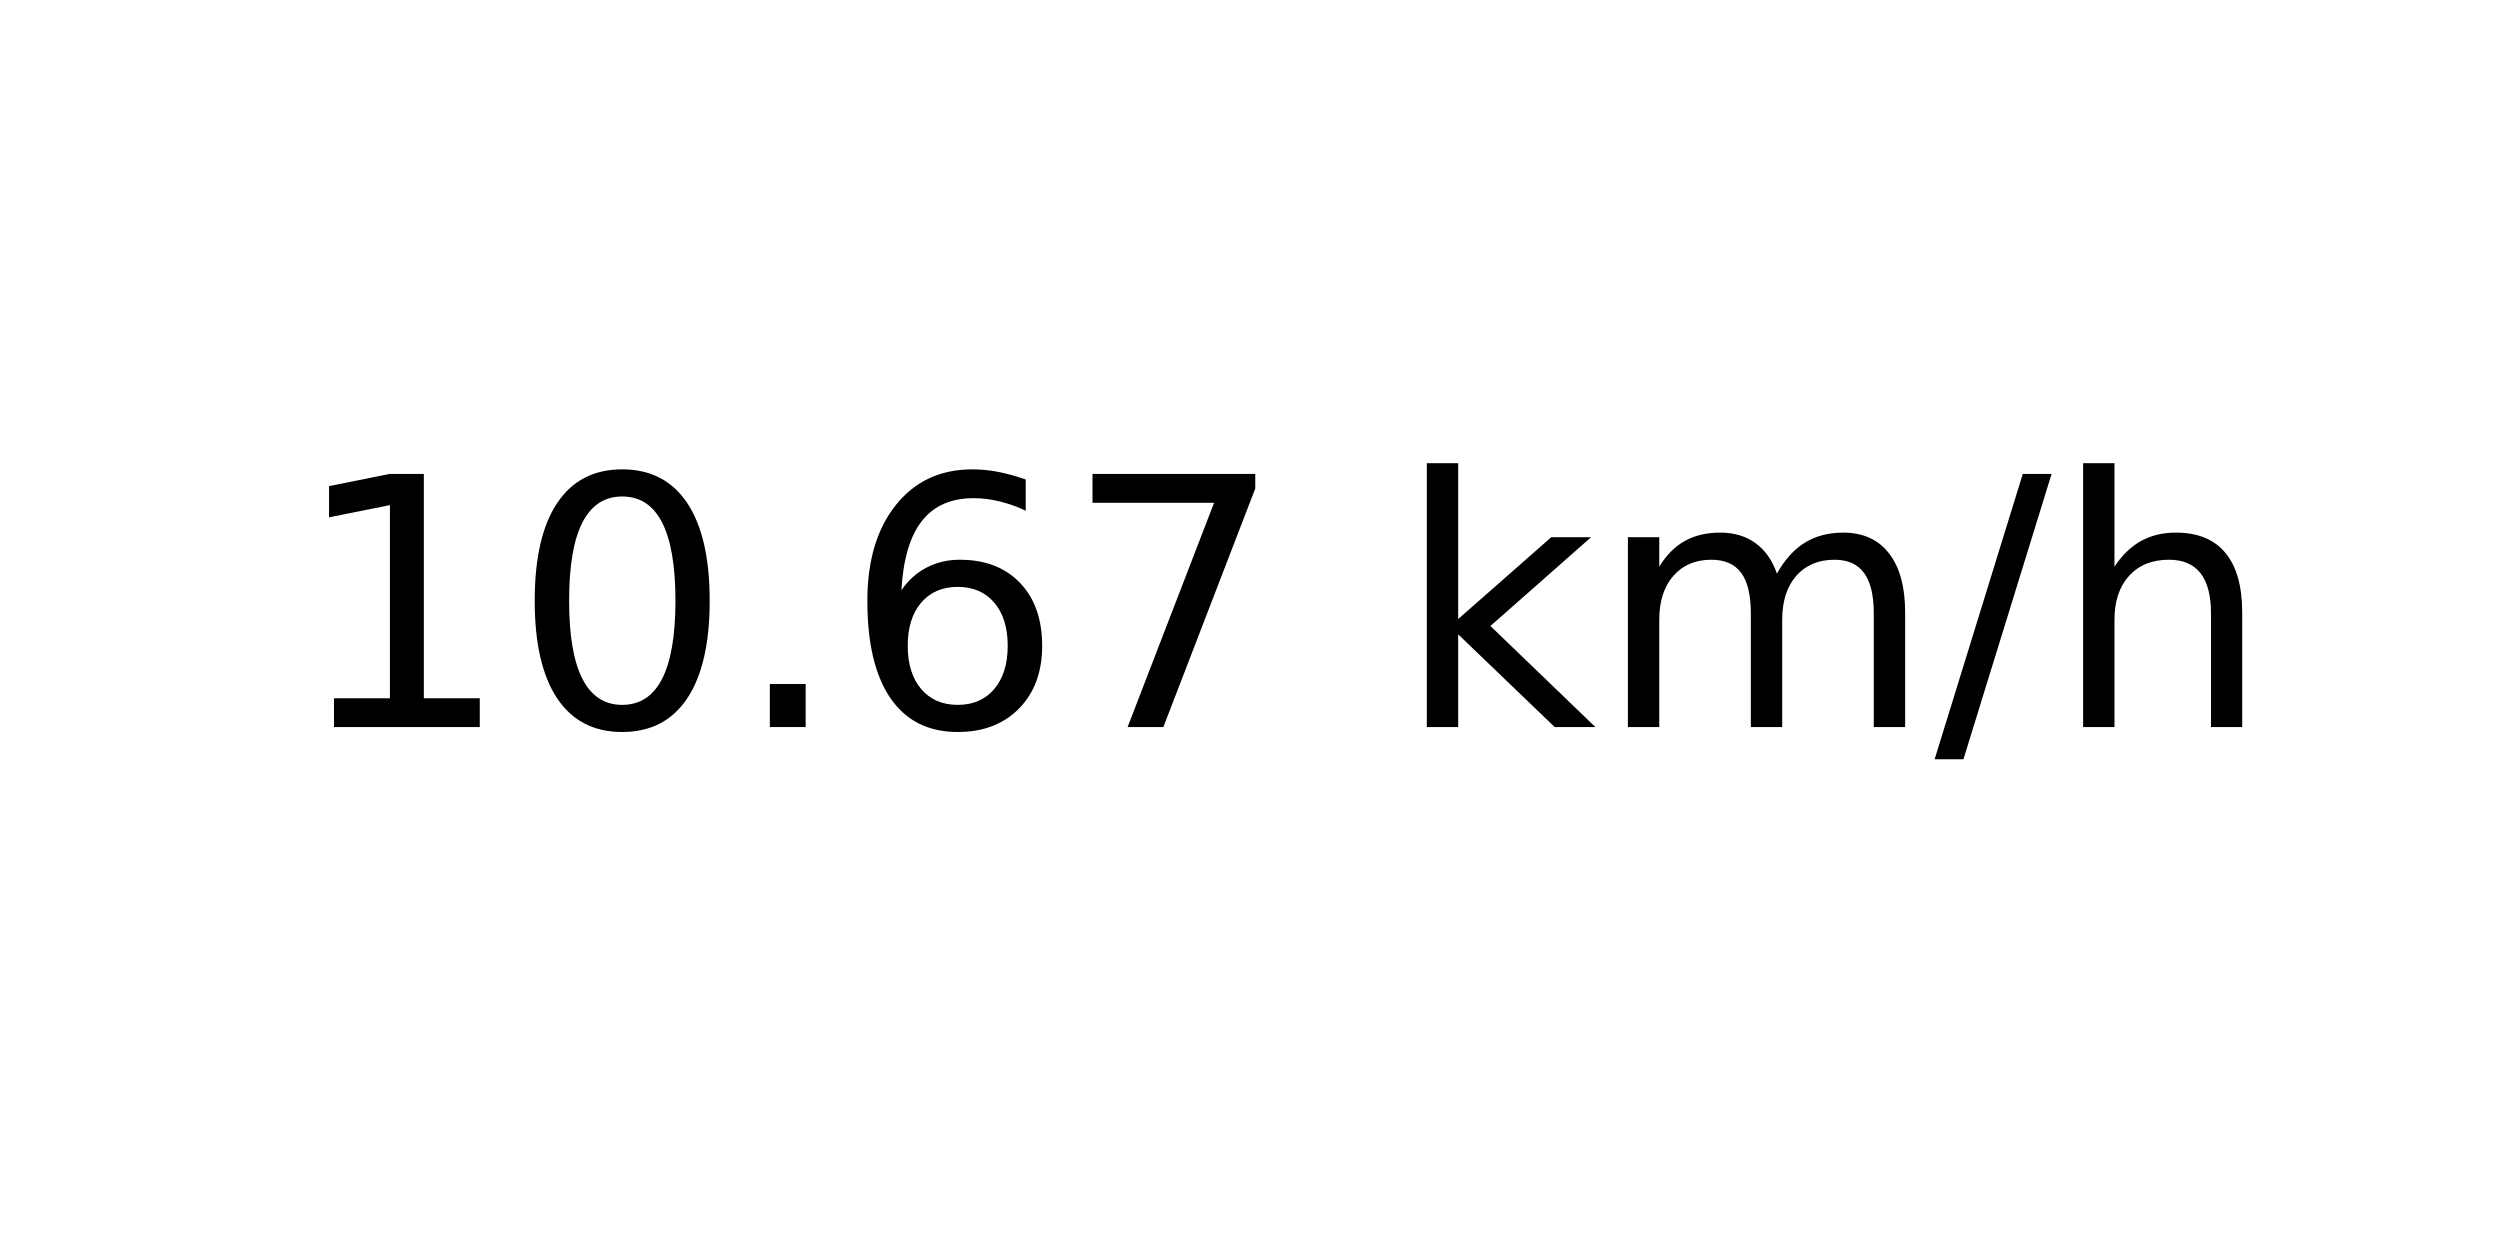
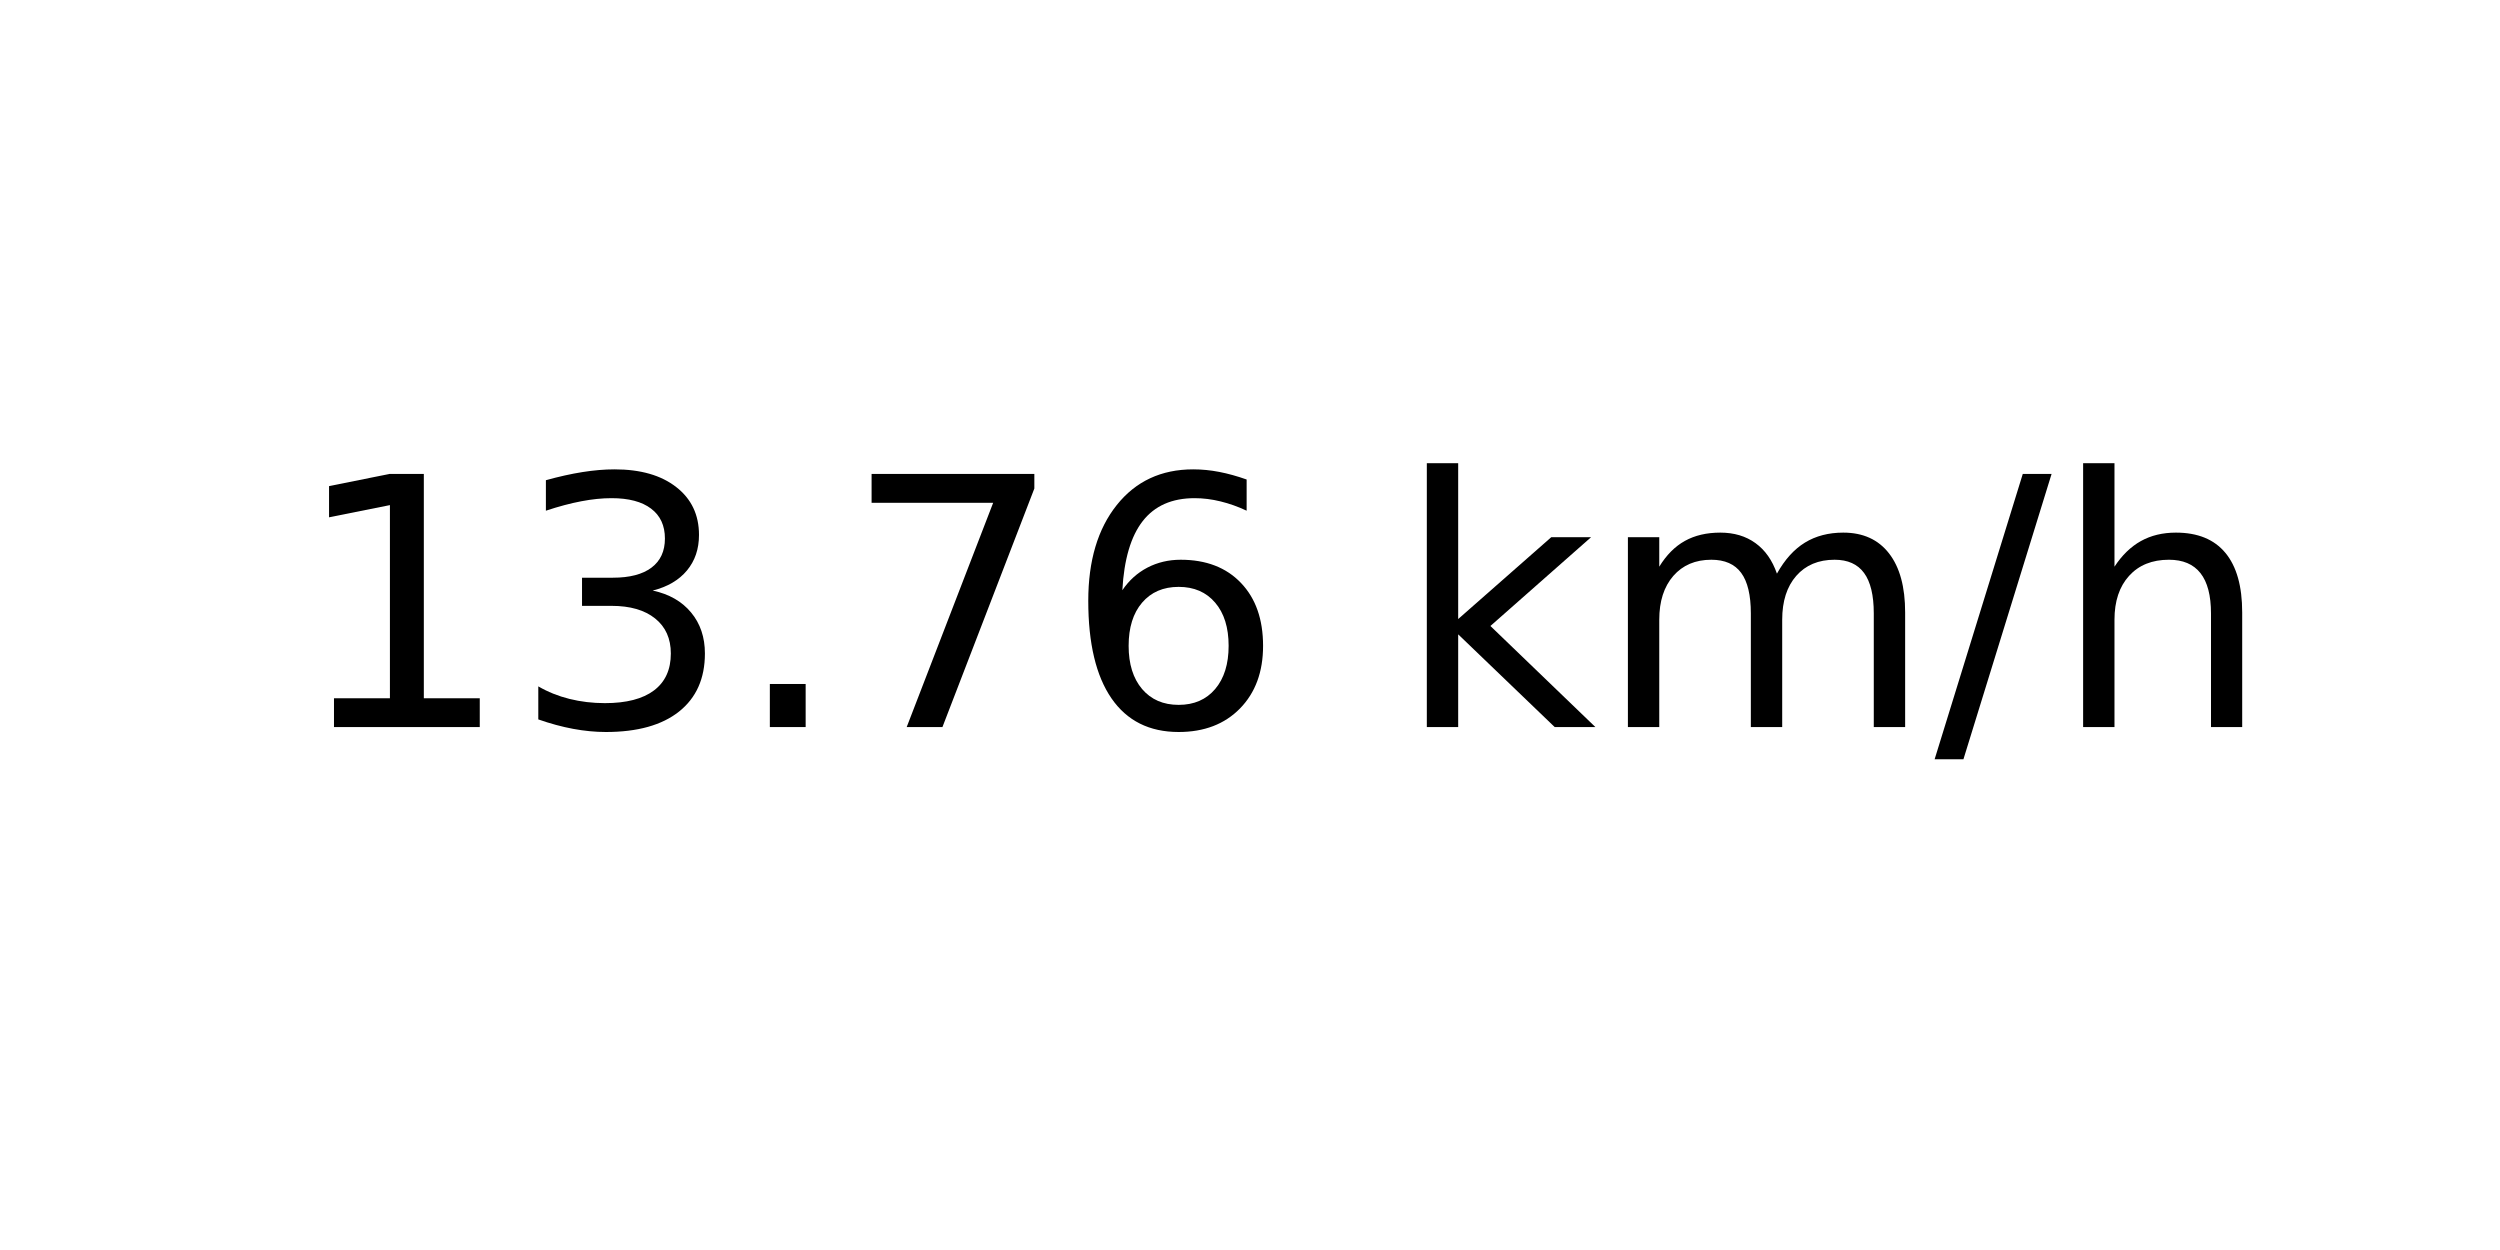
<svg xmlns="http://www.w3.org/2000/svg" xmlns:xlink="http://www.w3.org/1999/xlink" width="72pt" height="36pt" viewBox="0 0 72 36" version="1.1">
  <defs>
    <style type="text/css">*{stroke-linejoin: round; stroke-linecap: butt}</style>
  </defs>
  <g id="figure_1">
    <g id="axes_1">
      <g id="text_1">
        <g transform="translate(8.378125 20.93937) scale(0.1 -0.1)">
          <defs>
            <path id="DejaVuSans-31" d="M 794 531  L 1825 531  L 1825 4091  L 703 3866  L 703 4441  L 1819 4666  L 2450 4666  L 2450 531  L 3481 531  L 3481 0  L 794 0  L 794 531  z " transform="scale(0.015625)" />
-             <path id="DejaVuSans-30" d="M 2034 4250  Q 1547 4250 1301 3770  Q 1056 3291 1056 2328  Q 1056 1369 1301 889  Q 1547 409 2034 409  Q 2525 409 2770 889  Q 3016 1369 3016 2328  Q 3016 3291 2770 3770  Q 2525 4250 2034 4250  z M 2034 4750  Q 2819 4750 3233 4129  Q 3647 3509 3647 2328  Q 3647 1150 3233 529  Q 2819 -91 2034 -91  Q 1250 -91 836 529  Q 422 1150 422 2328  Q 422 3509 836 4129  Q 1250 4750 2034 4750  z " transform="scale(0.015625)" />
+             <path id="DejaVuSans-33" d="M 2597 2516  Q 3050 2419 3304 2112  Q 3559 1806 3559 1356  Q 3559 666 3084 287  Q 2609 -91 1734 -91  Q 1441 -91 1130 -33  Q 819 25 488 141  L 488 750  Q 750 597 1062 519  Q 1375 441 1716 441  Q 2309 441 2620 675  Q 2931 909 2931 1356  Q 2931 1769 2642 2001  Q 2353 2234 1838 2234  L 1294 2234  L 1294 2753  L 1863 2753  Q 2328 2753 2575 2939  Q 2822 3125 2822 3475  Q 2822 3834 2567 4026  Q 2313 4219 1838 4219  Q 1578 4219 1281 4162  Q 984 4106 628 3988  L 628 4550  Q 988 4650 1302 4700  Q 1616 4750 1894 4750  Q 2613 4750 3031 4423  Q 3450 4097 3450 3541  Q 3450 3153 3228 2886  Q 3006 2619 2597 2516  z " transform="scale(0.015625)" />
            <path id="DejaVuSans-2e" d="M 684 794  L 1344 794  L 1344 0  L 684 0  L 684 794  z " transform="scale(0.015625)" />
+             <path id="DejaVuSans-37" d="M 525 4666  L 3525 4666  L 3525 4397  L 1831 0  L 1172 0  L 2766 4134  L 525 4134  L 525 4666  z " transform="scale(0.015625)" />
            <path id="DejaVuSans-36" d="M 2113 2584  Q 1688 2584 1439 2293  Q 1191 2003 1191 1497  Q 1191 994 1439 701  Q 1688 409 2113 409  Q 2538 409 2786 701  Q 3034 994 3034 1497  Q 3034 2003 2786 2293  Q 2538 2584 2113 2584  z M 3366 4563  L 3366 3988  Q 3128 4100 2886 4159  Q 2644 4219 2406 4219  Q 1781 4219 1451 3797  Q 1122 3375 1075 2522  Q 1259 2794 1537 2939  Q 1816 3084 2150 3084  Q 2853 3084 3261 2657  Q 3669 2231 3669 1497  Q 3669 778 3244 343  Q 2819 -91 2113 -91  Q 1303 -91 875 529  Q 447 1150 447 2328  Q 447 3434 972 4092  Q 1497 4750 2381 4750  Q 2619 4750 2861 4703  Q 3103 4656 3366 4563  z " transform="scale(0.015625)" />
-             <path id="DejaVuSans-37" d="M 525 4666  L 3525 4666  L 3525 4397  L 1831 0  L 1172 0  L 2766 4134  L 525 4134  L 525 4666  z " transform="scale(0.015625)" />
            <path id="DejaVuSans-20" transform="scale(0.015625)" />
            <path id="DejaVuSans-6b" d="M 581 4863  L 1159 4863  L 1159 1991  L 2875 3500  L 3609 3500  L 1753 1863  L 3688 0  L 2938 0  L 1159 1709  L 1159 0  L 581 0  L 581 4863  z " transform="scale(0.015625)" />
            <path id="DejaVuSans-6d" d="M 3328 2828  Q 3544 3216 3844 3400  Q 4144 3584 4550 3584  Q 5097 3584 5394 3201  Q 5691 2819 5691 2113  L 5691 0  L 5113 0  L 5113 2094  Q 5113 2597 4934 2840  Q 4756 3084 4391 3084  Q 3944 3084 3684 2787  Q 3425 2491 3425 1978  L 3425 0  L 2847 0  L 2847 2094  Q 2847 2600 2669 2842  Q 2491 3084 2119 3084  Q 1678 3084 1418 2786  Q 1159 2488 1159 1978  L 1159 0  L 581 0  L 581 3500  L 1159 3500  L 1159 2956  Q 1356 3278 1631 3431  Q 1906 3584 2284 3584  Q 2666 3584 2933 3390  Q 3200 3197 3328 2828  z " transform="scale(0.015625)" />
            <path id="DejaVuSans-2f" d="M 1625 4666  L 2156 4666  L 531 -594  L 0 -594  L 1625 4666  z " transform="scale(0.015625)" />
            <path id="DejaVuSans-68" d="M 3513 2113  L 3513 0  L 2938 0  L 2938 2094  Q 2938 2591 2744 2837  Q 2550 3084 2163 3084  Q 1697 3084 1428 2787  Q 1159 2491 1159 1978  L 1159 0  L 581 0  L 581 4863  L 1159 4863  L 1159 2956  Q 1366 3272 1645 3428  Q 1925 3584 2291 3584  Q 2894 3584 3203 3211  Q 3513 2838 3513 2113  z " transform="scale(0.015625)" />
          </defs>
          <use xlink:href="#DejaVuSans-31" />
-           <use xlink:href="#DejaVuSans-30" x="63.623" />
+           <use xlink:href="#DejaVuSans-33" x="63.623" />
          <use xlink:href="#DejaVuSans-2e" x="127.246" />
-           <use xlink:href="#DejaVuSans-36" x="159.033" />
-           <use xlink:href="#DejaVuSans-37" x="222.656" />
+           <use xlink:href="#DejaVuSans-37" x="159.033" />
+           <use xlink:href="#DejaVuSans-36" x="222.656" />
          <use xlink:href="#DejaVuSans-20" x="286.279" />
          <use xlink:href="#DejaVuSans-6b" x="318.066" />
          <use xlink:href="#DejaVuSans-6d" x="375.977" />
          <use xlink:href="#DejaVuSans-2f" x="473.389" />
          <use xlink:href="#DejaVuSans-68" x="507.08" />
        </g>
      </g>
    </g>
  </g>
</svg>
